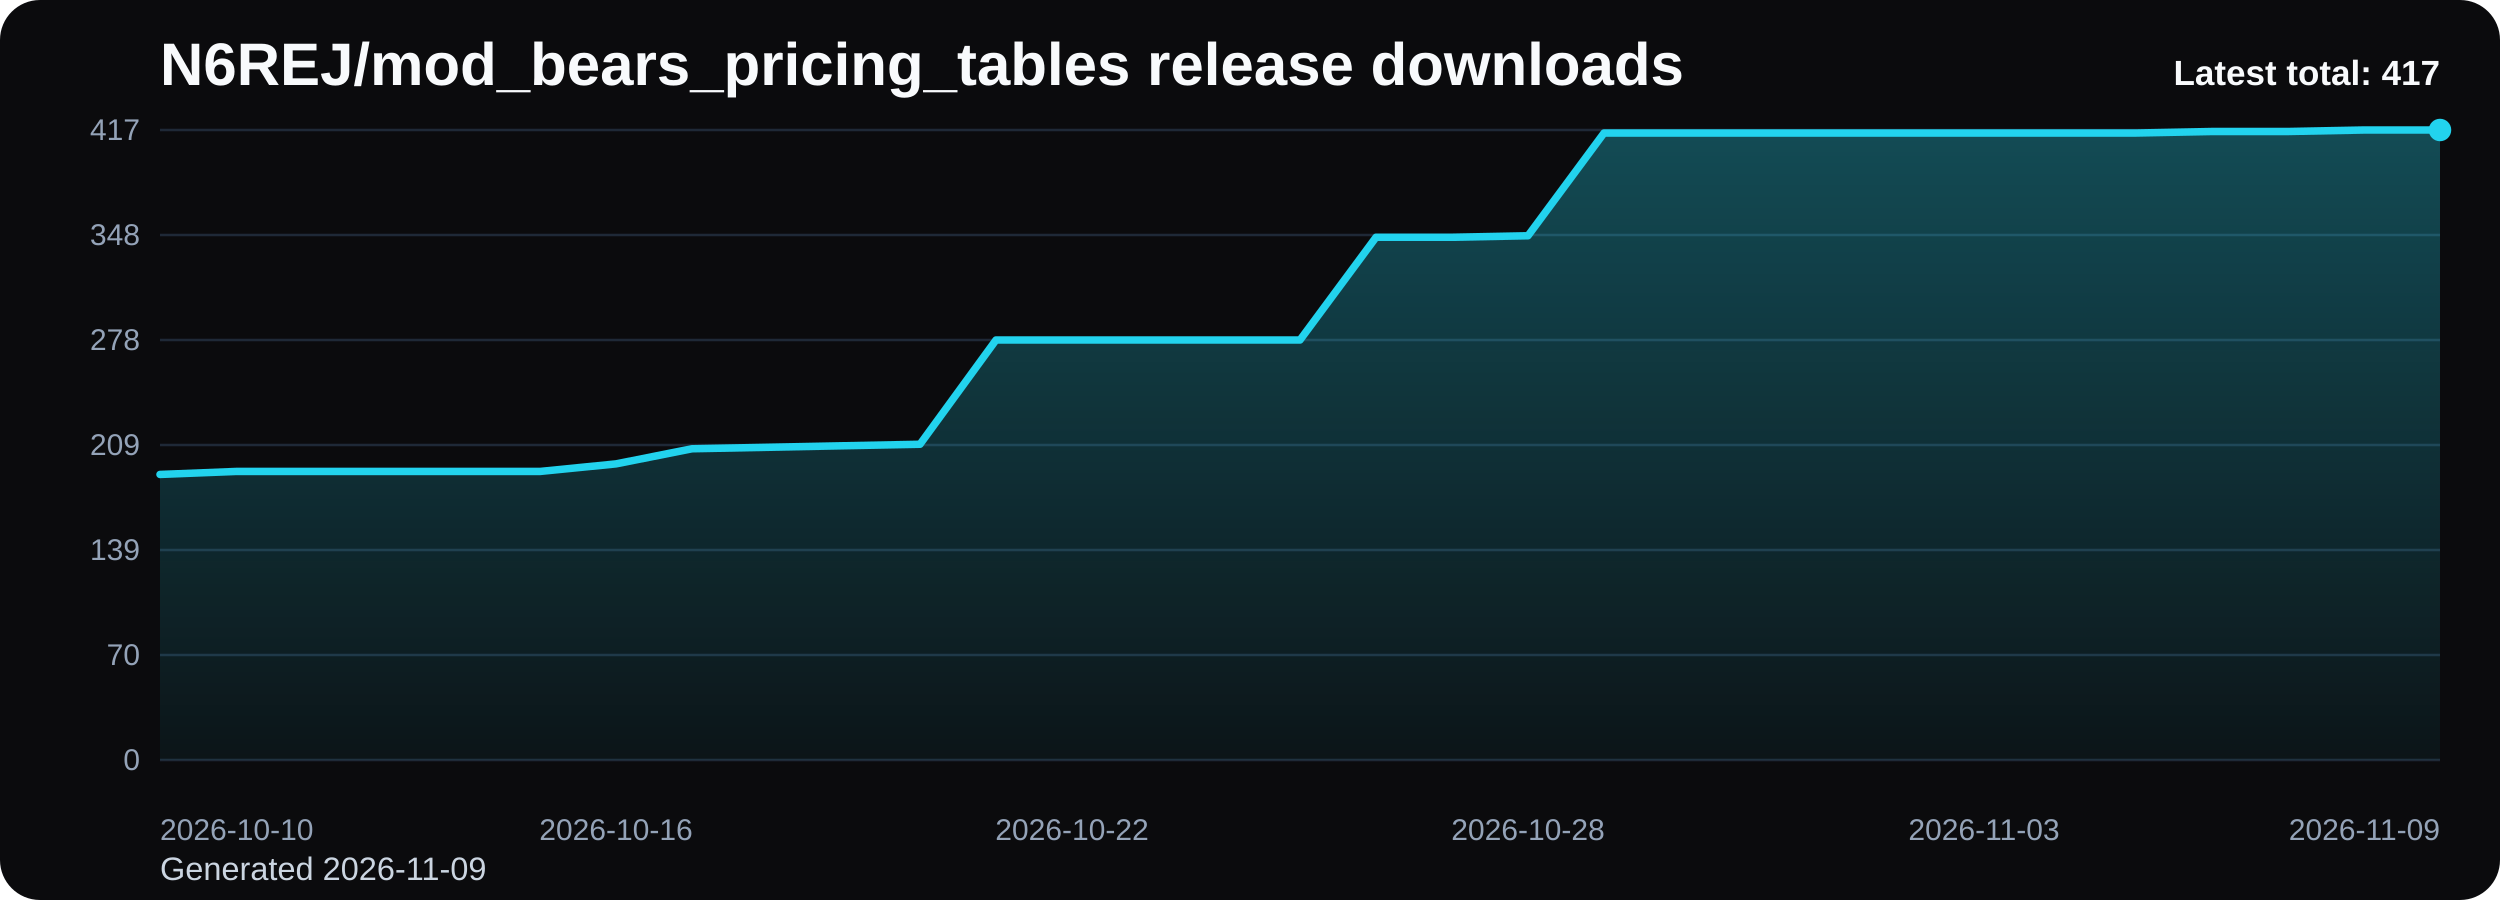
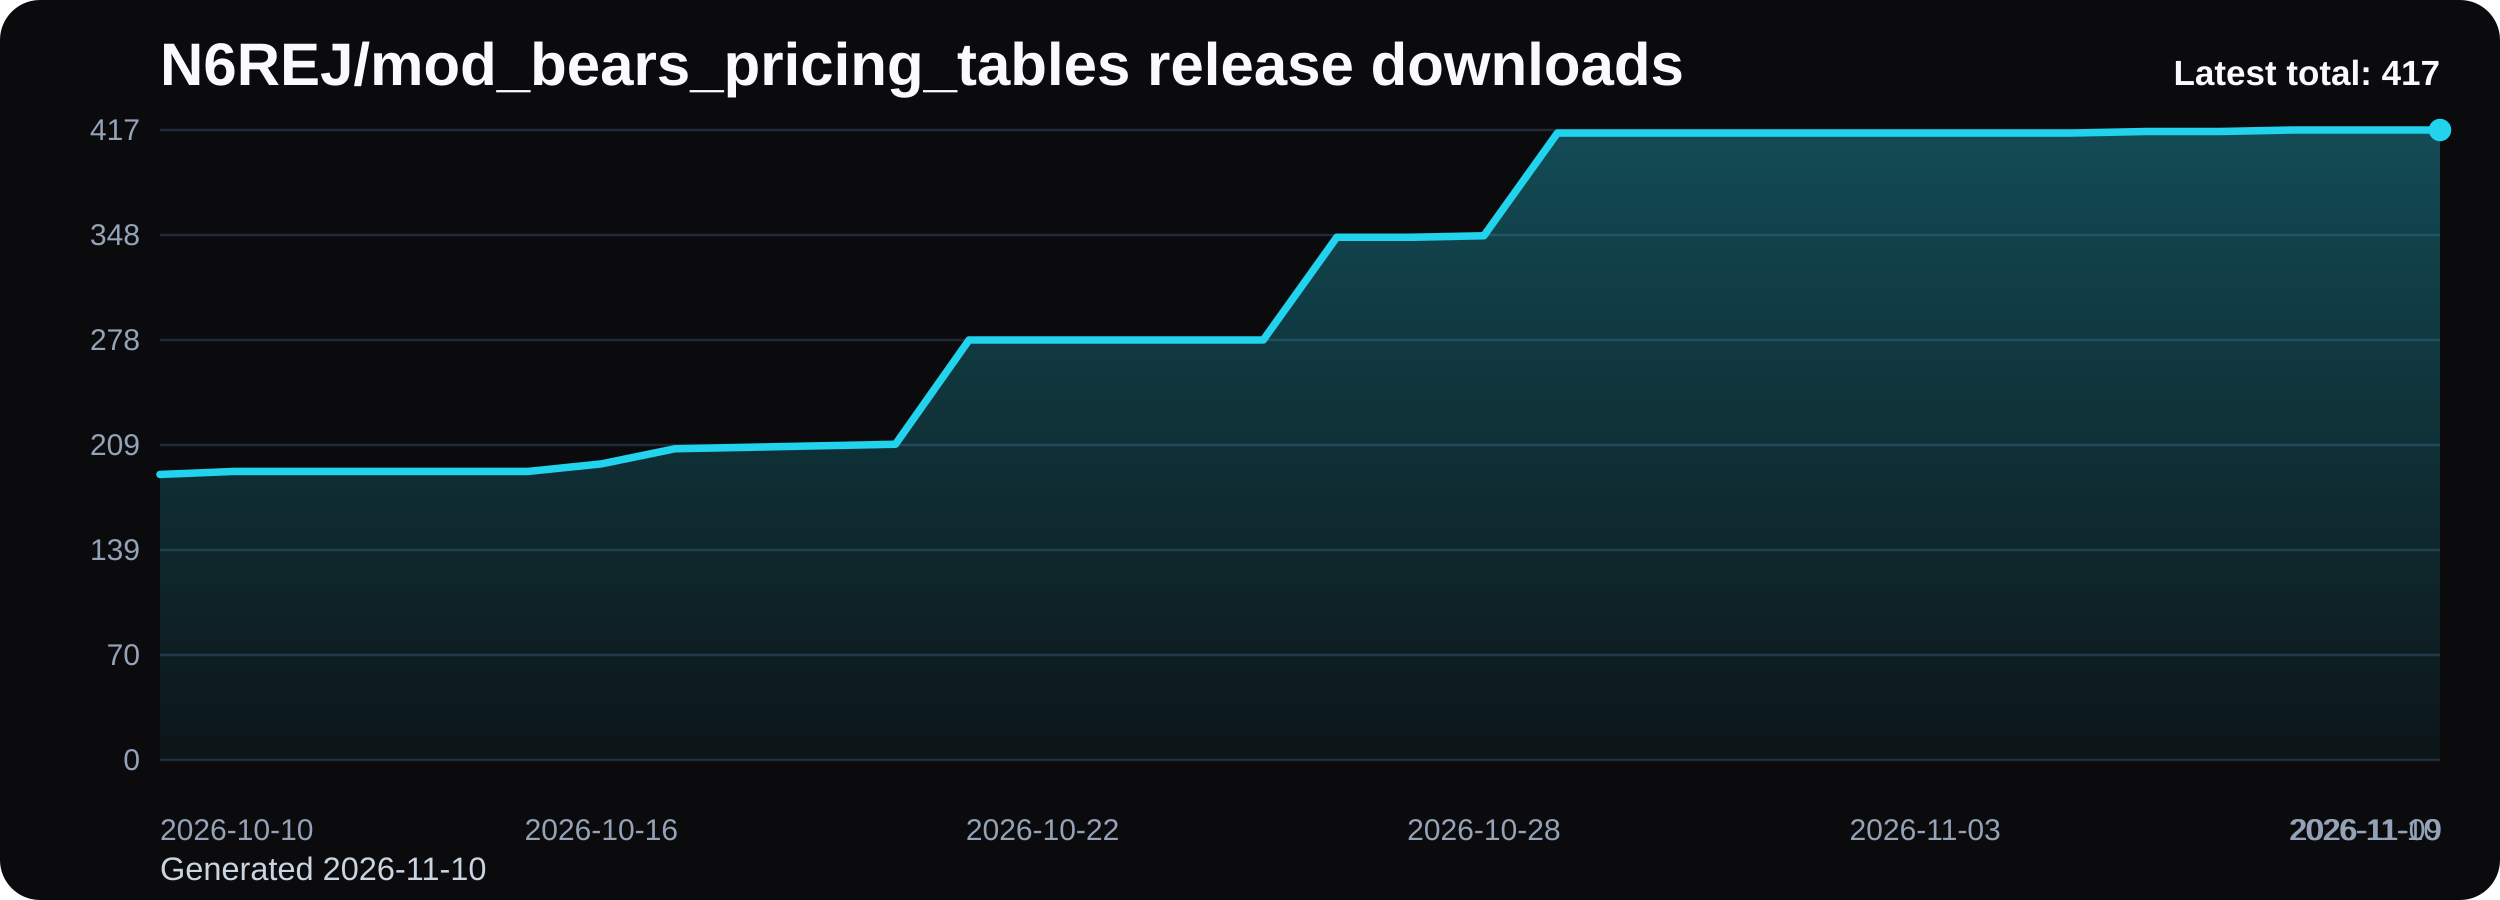
<svg xmlns="http://www.w3.org/2000/svg" viewBox="0 0 1000 360" role="img" aria-label="N6REJ/mod_bears_pricing_tables release downloads chart">
  <defs>
    <linearGradient id="fill-total-trend-black" x1="0" y1="0" x2="0" y2="1">
      <stop offset="0%" stop-color="#22d3ee" stop-opacity="0.32" />
      <stop offset="100%" stop-color="#22d3ee" stop-opacity="0.05" />
    </linearGradient>
    <style>
      .bg { fill: #0b0b0d; }
      .title { font: 700 24px Arial, sans-serif; fill: #f8fafc; }
      .sub { font: 400 13px Arial, sans-serif; fill: #cbd5e1; }
      .grid { stroke: #1f2937; stroke-width: 1; }
      .axis { font: 400 12px Arial, sans-serif; fill: #94a3b8; }
      .line { fill: none; stroke: #22d3ee; stroke-width: 3; stroke-linecap: round; stroke-linejoin: round; }
      .dot { fill: #22d3ee; }
      .value { font: 600 11px Arial, sans-serif; fill: #cbd5e1; }
      .latest { font: 700 14px Arial, sans-serif; fill: #f8fafc; }
    </style>
  </defs>
  <rect class="bg" x="0" y="0" width="1000" height="360" rx="16" />
  <text class="title" x="64" y="34">N6REJ/mod_bears_pricing_tables release downloads</text>
-   <text class="sub" x="64" y="352">Generated 2026-11-09</text>
+   <text class="sub" x="64" y="352">Generated 2026-11-10</text>
  <line x1="64" y1="52.00" x2="976" y2="52.00" class="grid" />
  <text x="56" y="56.00" text-anchor="end" class="axis">417</text>
  <line x1="64" y1="94.00" x2="976" y2="94.00" class="grid" />
  <text x="56" y="98.00" text-anchor="end" class="axis">348</text>
  <line x1="64" y1="136.00" x2="976" y2="136.00" class="grid" />
  <text x="56" y="140.00" text-anchor="end" class="axis">278</text>
  <line x1="64" y1="178.00" x2="976" y2="178.00" class="grid" />
  <text x="56" y="182.00" text-anchor="end" class="axis">209</text>
  <line x1="64" y1="220.00" x2="976" y2="220.00" class="grid" />
  <text x="56" y="224.00" text-anchor="end" class="axis">139</text>
  <line x1="64" y1="262.00" x2="976" y2="262.00" class="grid" />
  <text x="56" y="266.00" text-anchor="end" class="axis">70</text>
  <line x1="64" y1="304.00" x2="976" y2="304.00" class="grid" />
  <text x="56" y="308.00" text-anchor="end" class="axis">0</text>
-   <path d="M 64.00 304 L 64.00 189.78 L 94.40 188.58 L 124.80 188.58 L 155.20 188.58 L 185.60 188.58 L 216.00 188.58 L 246.40 185.55 L 276.80 179.51 L 307.20 178.91 L 337.60 178.30 L 368.00 177.70 L 398.40 136.00 L 428.80 136.00 L 459.20 136.00 L 489.60 136.00 L 520.00 136.00 L 550.40 94.91 L 580.80 94.91 L 611.20 94.30 L 641.60 53.21 L 672.00 53.21 L 702.40 53.21 L 732.80 53.21 L 763.20 53.21 L 793.60 53.21 L 824.00 53.21 L 854.40 53.21 L 884.80 52.60 L 915.20 52.60 L 945.60 52.00 L 976.00 52.00 L 976.00 304 Z" fill="url(#fill-total-trend-black)" />
-   <polyline class="line" points="64.00,189.78 94.40,188.58 124.80,188.58 155.20,188.58 185.60,188.58 216.00,188.58 246.40,185.55 276.80,179.51 307.20,178.91 337.60,178.30 368.00,177.70 398.40,136.00 428.80,136.00 459.20,136.00 489.60,136.00 520.00,136.00 550.40,94.91 580.80,94.91 611.20,94.30 641.60,53.21 672.00,53.21 702.40,53.21 732.80,53.21 763.20,53.21 793.60,53.21 824.00,53.21 854.40,53.21 884.80,52.60 915.20,52.60 945.60,52.00 976.00,52.00" />
+   <path d="M 64.00 304 L 64.00 189.78 L 93.42 188.58 L 122.84 188.58 L 152.26 188.58 L 181.68 188.58 L 211.10 188.58 L 240.52 185.55 L 269.94 179.51 L 299.35 178.91 L 328.77 178.30 L 358.19 177.70 L 387.61 136.00 L 417.03 136.00 L 446.45 136.00 L 475.87 136.00 L 505.29 136.00 L 534.71 94.91 L 564.13 94.91 L 593.55 94.30 L 622.97 53.21 L 652.39 53.21 L 681.81 53.21 L 711.23 53.21 L 740.65 53.21 L 770.06 53.21 L 799.48 53.21 L 828.90 53.21 L 858.32 52.60 L 887.74 52.60 L 917.16 52.00 L 946.58 52.00 L 976.00 52.00 L 976.00 304 Z" fill="url(#fill-total-trend-black)" />
+   <polyline class="line" points="64.00,189.78 93.42,188.58 122.84,188.58 152.26,188.58 181.68,188.58 211.10,188.58 240.52,185.55 269.94,179.51 299.35,178.91 328.77,178.30 358.19,177.70 387.61,136.00 417.03,136.00 446.45,136.00 475.87,136.00 505.29,136.00 534.71,94.91 564.13,94.91 593.55,94.30 622.97,53.21 652.39,53.21 681.81,53.21 711.23,53.21 740.65,53.21 770.06,53.21 799.48,53.21 828.90,53.21 858.32,52.60 887.74,52.60 917.16,52.00 946.58,52.00 976.00,52.00" />
  <circle class="dot" cx="976.00" cy="52.00" r="4.5" />
  <text class="axis" x="64.00" y="336" text-anchor="start">2026-10-10</text>
-   <text class="axis" x="246.40" y="336" text-anchor="middle">2026-10-16</text>
-   <text class="axis" x="428.80" y="336" text-anchor="middle">2026-10-22</text>
-   <text class="axis" x="611.20" y="336" text-anchor="middle">2026-10-28</text>
-   <text class="axis" x="793.60" y="336" text-anchor="middle">2026-11-03</text>
-   <text class="axis" x="976.00" y="336" text-anchor="end">2026-11-09</text>
+   <text class="axis" x="240.52" y="336" text-anchor="middle">2026-10-16</text>
+   <text class="axis" x="417.03" y="336" text-anchor="middle">2026-10-22</text>
+   <text class="axis" x="593.55" y="336" text-anchor="middle">2026-10-28</text>
+   <text class="axis" x="770.06" y="336" text-anchor="middle">2026-11-03</text>
+   <text class="axis" x="946.58" y="336" text-anchor="middle">2026-11-09</text>
+   <text class="axis" x="976.00" y="336" text-anchor="end">2026-11-10</text>
  <text class="latest" x="976" y="34" text-anchor="end">Latest total: 417</text>
</svg>
